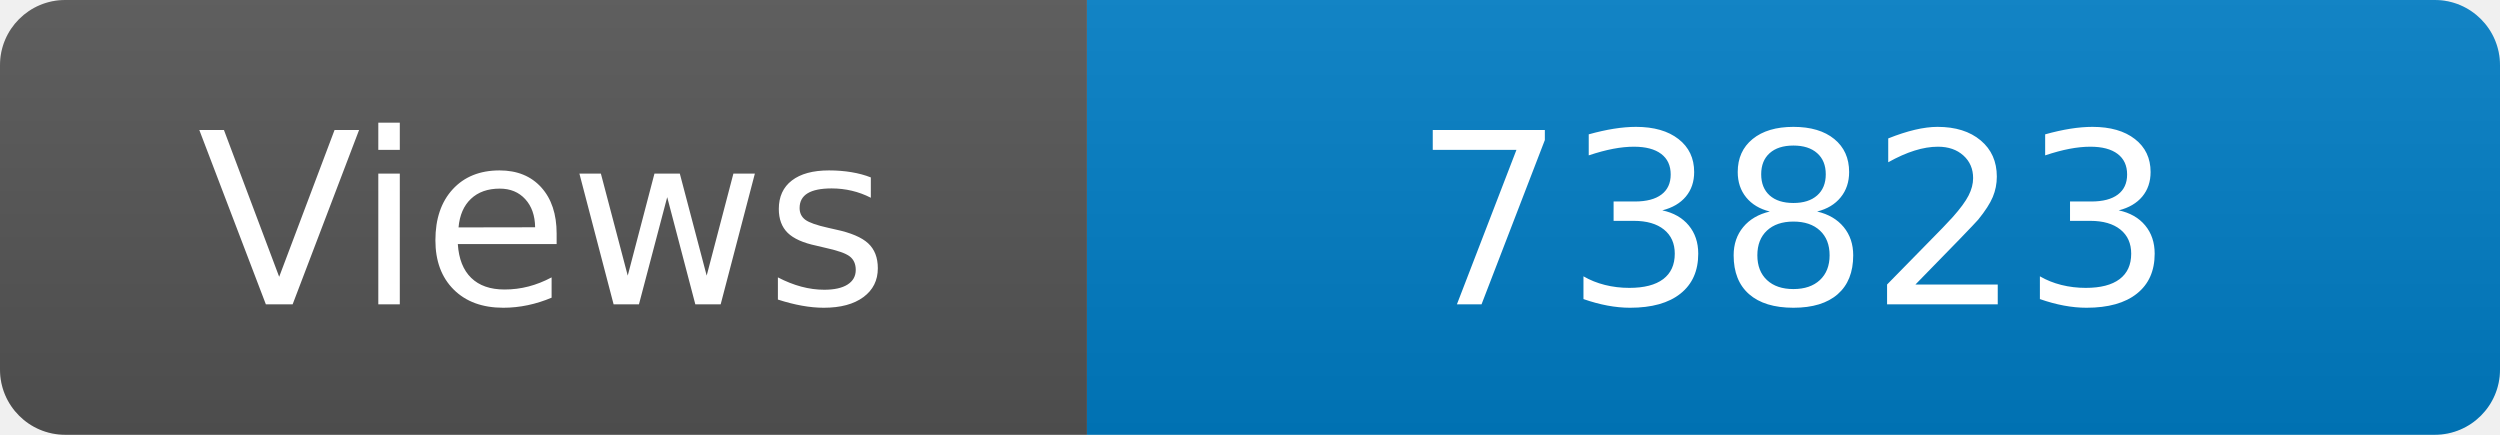
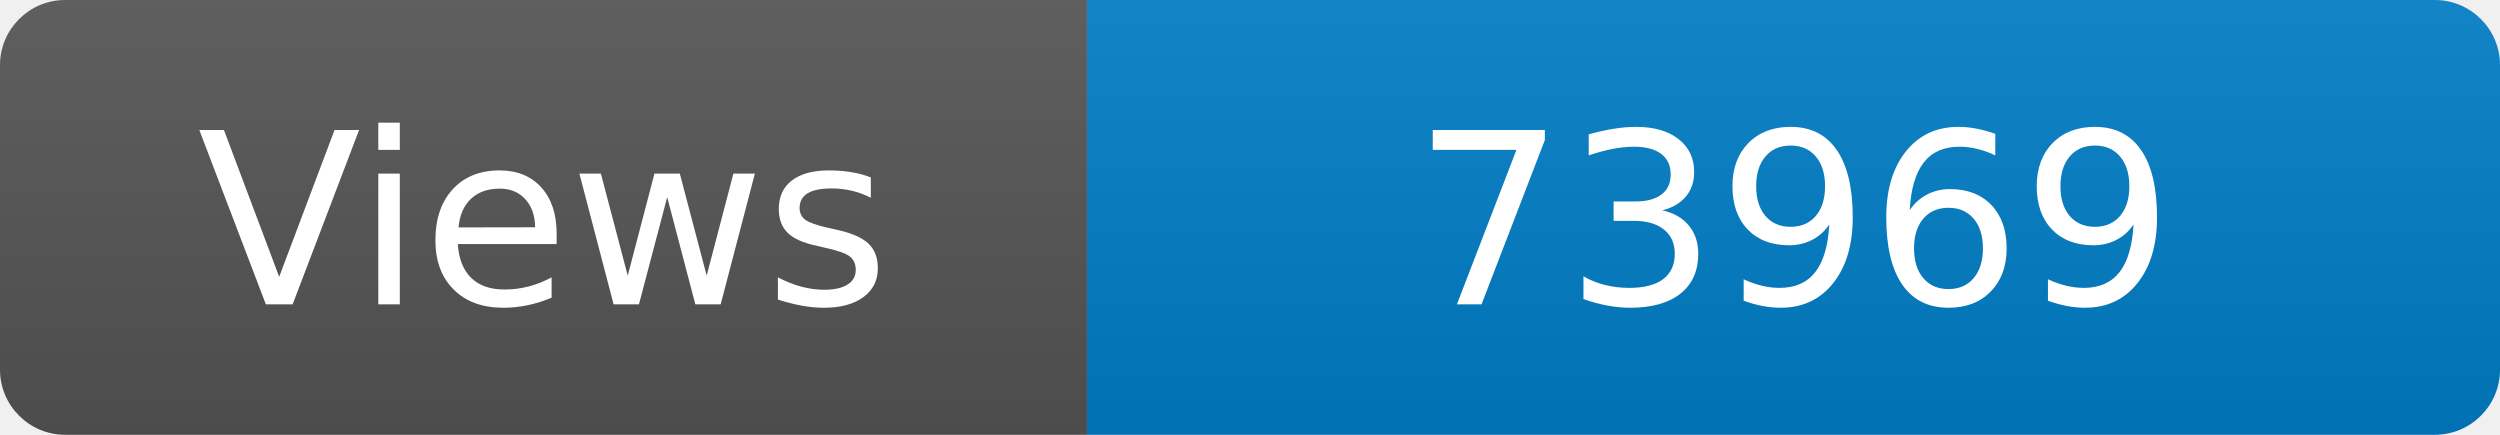
<svg xmlns="http://www.w3.org/2000/svg" width="115" height="20" role="img" aria-label="Maintained?: yes">
  <linearGradient id="s" x2="0" y2="100%">
    <stop offset="0" stop-color="#bbb" stop-opacity=".1" />
    <stop offset="1" stop-opacity=".1" />
  </linearGradient>
  <clipPath id="r">
    <rect width="115" height="20" rx="3" fill="#fff" />
  </clipPath>
  <g clip-path="url(#r)">
    <rect width="50" height="20" fill="#555" />
    <rect x="50" width="160" height="20" fill="#007ec6" />
    <rect width="115" height="20" fill="url(#s)" />
  </g>
  <g fill="#fff" text-anchor="middle" font-family="Verdana,Geneva,DejaVu Sans,sans-serif" font-size="110">
    <text x="250" y="140" transform="scale(.1)" fill="#fff">Views</text>
-     <text x="825" y="140" transform="scale(.1)" fill="#fff">73823</text>
+     <text x="825" y="140" transform="scale(.1)" fill="#fff">73969</text>
  </g>
</svg>
